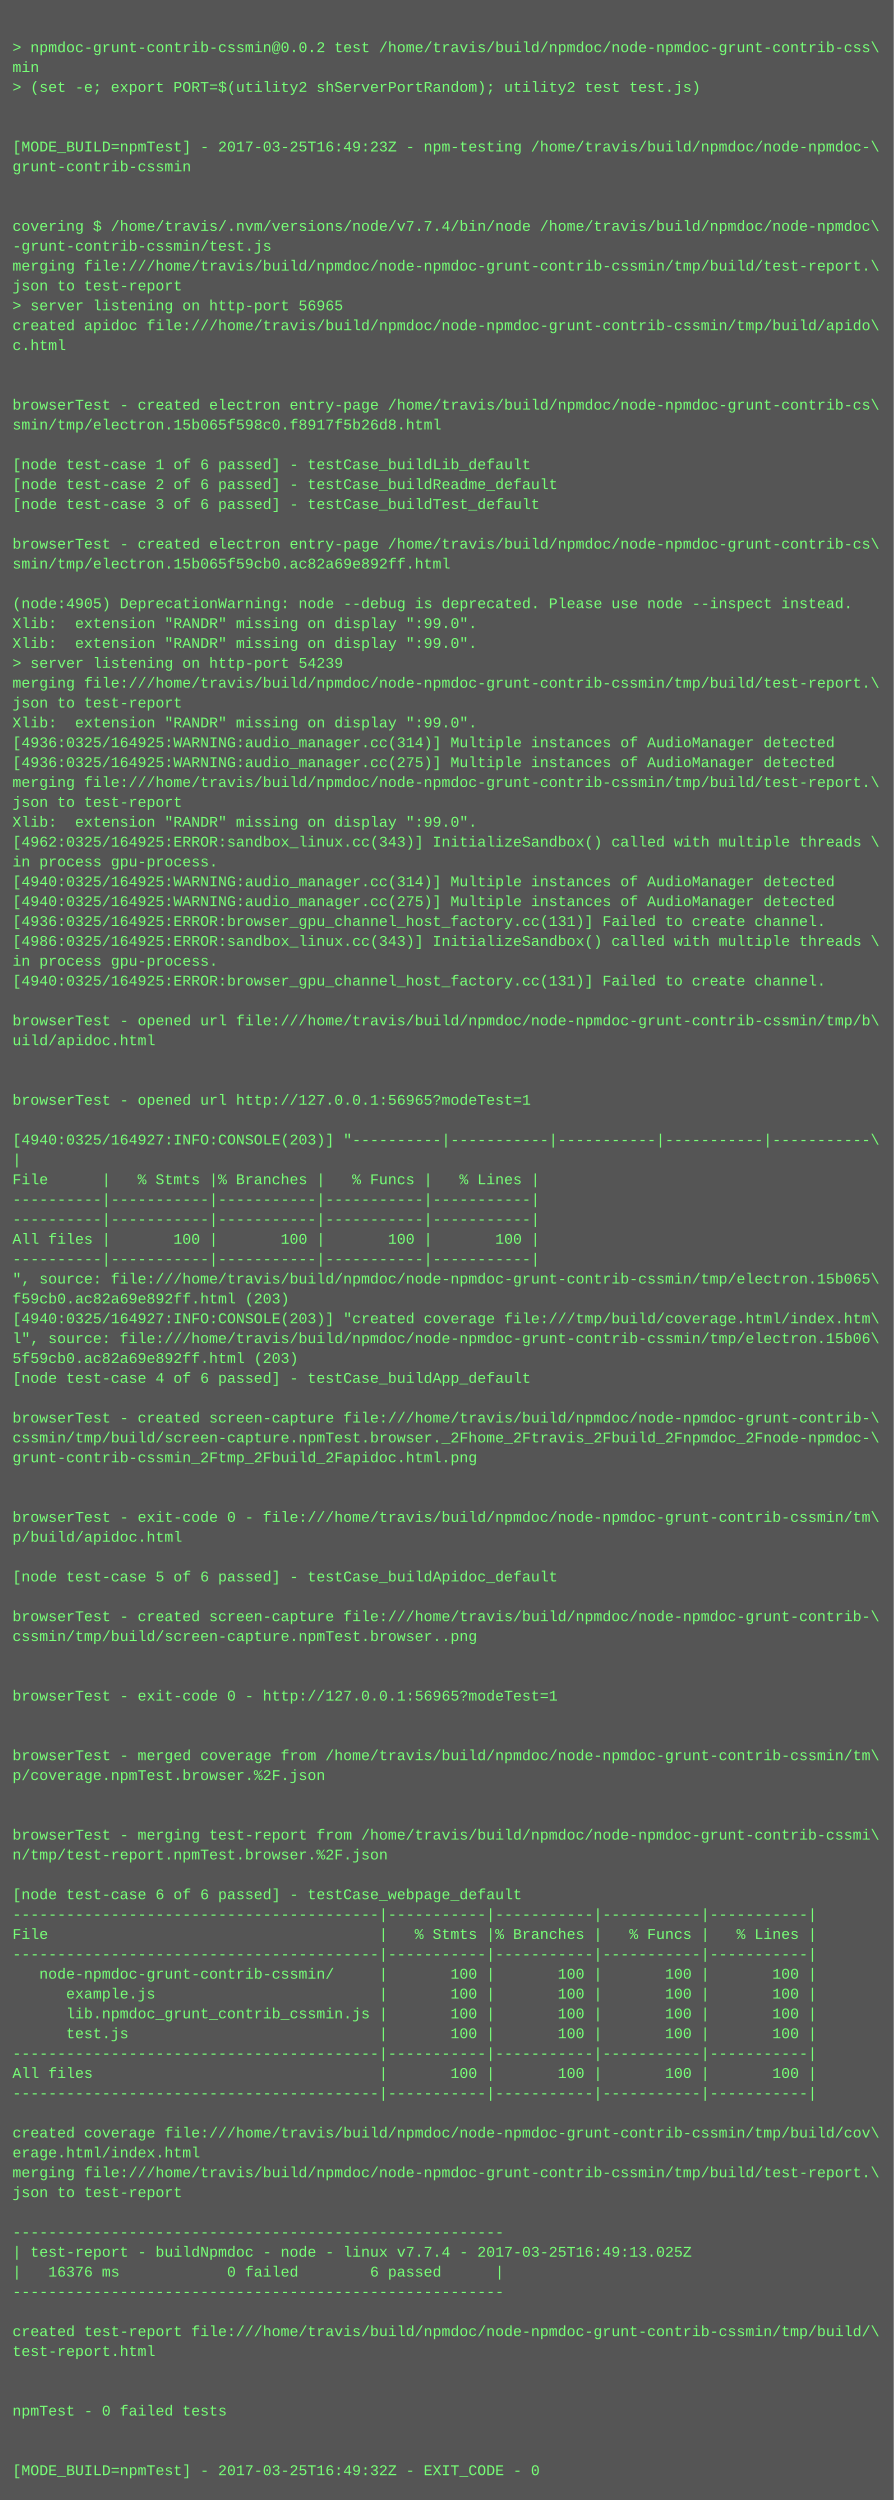
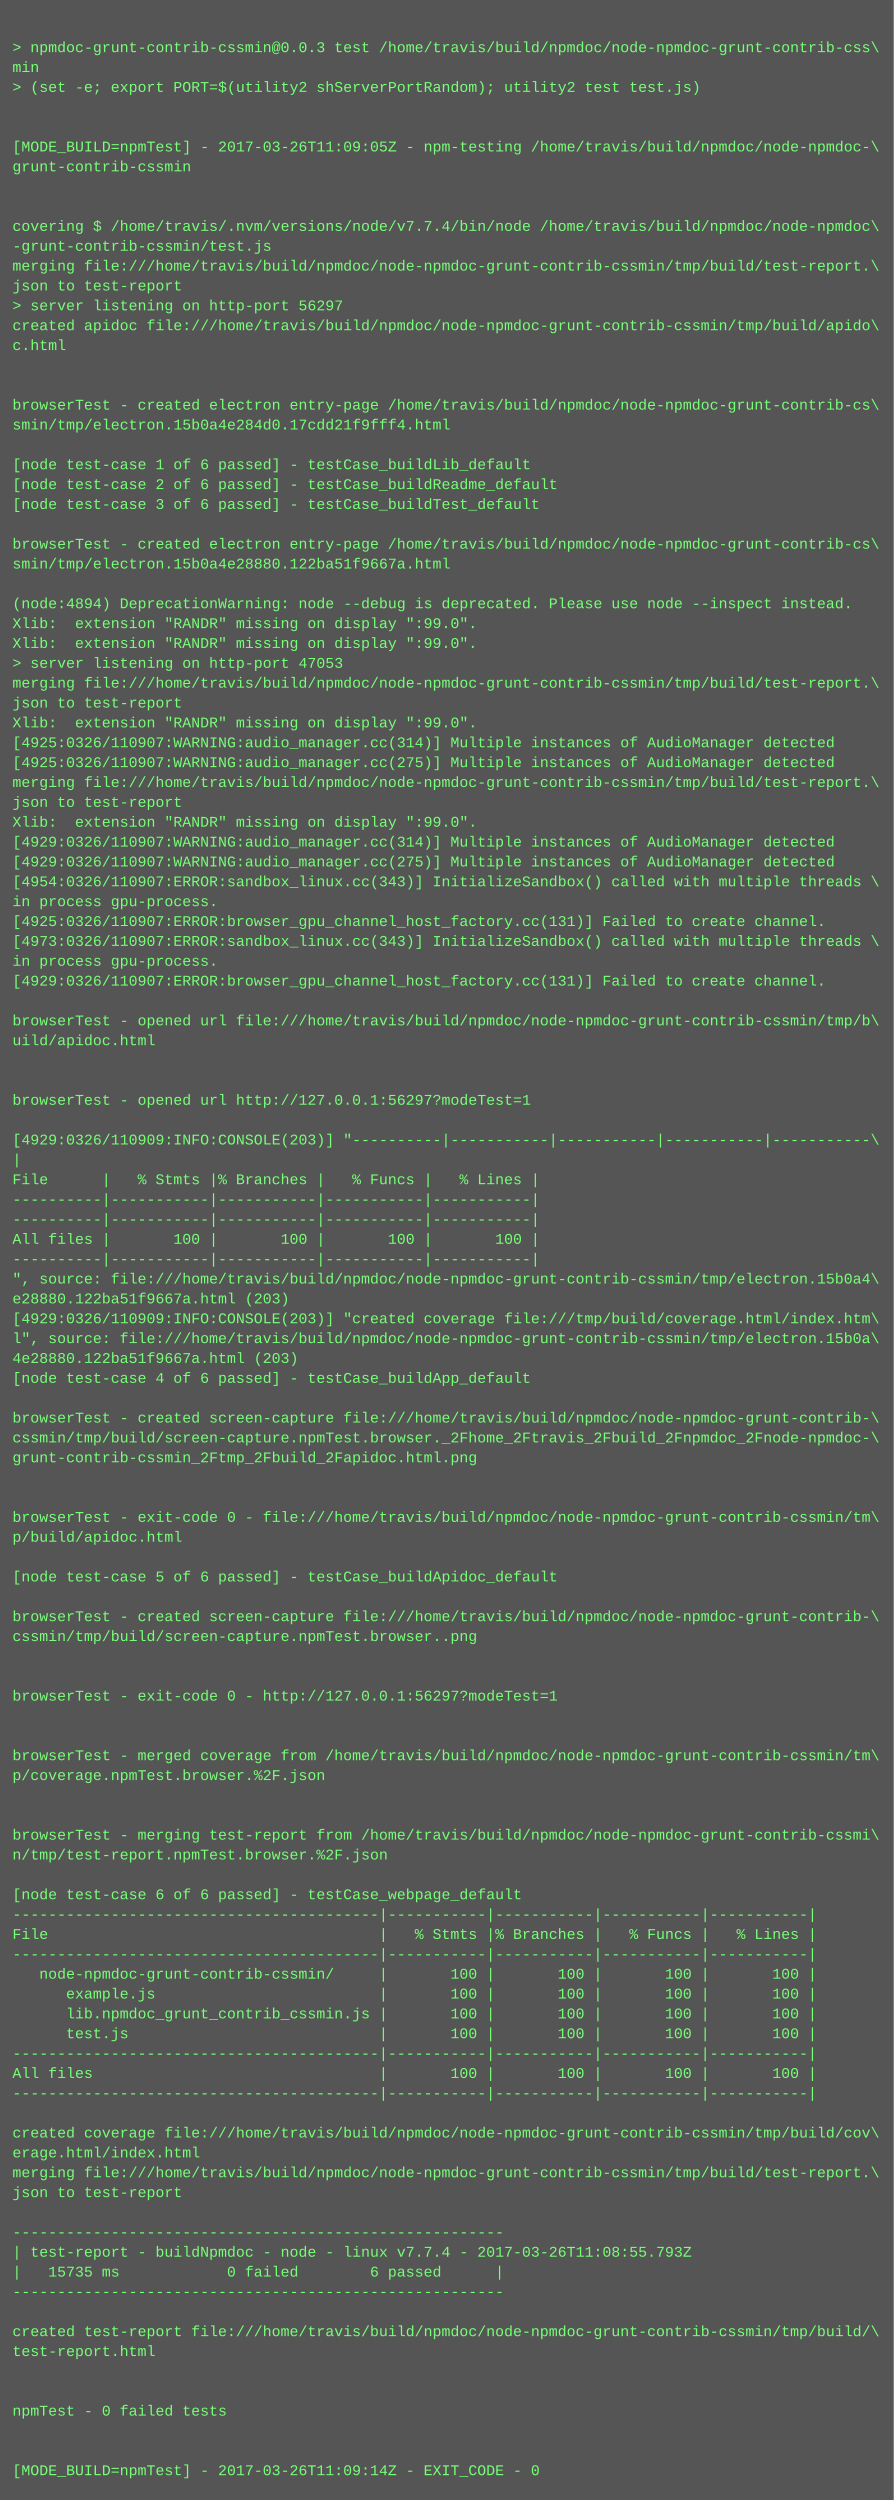
<svg xmlns="http://www.w3.org/2000/svg" height="2014" width="720">
  <rect height="2014" fill="#555" width="720" />
  <text fill="#7f7" font-family="Courier New" font-size="12" xml:space="preserve">
    <tspan x="10" y="26" />
-     <tspan x="10" y="42">&gt; npmdoc-grunt-contrib-cssmin@0.0.2 test /home/travis/build/npmdoc/node-npmdoc-grunt-contrib-css\</tspan>
+     <tspan x="10" y="42">&gt; npmdoc-grunt-contrib-cssmin@0.0.3 test /home/travis/build/npmdoc/node-npmdoc-grunt-contrib-css\</tspan>
    <tspan x="10" y="58">min</tspan>
    <tspan x="10" y="74">&gt; (set -e; export PORT=$(utility2 shServerPortRandom); utility2 test test.js)</tspan>
    <tspan x="10" y="90" />
    <tspan x="10" y="106" />
-     <tspan x="10" y="122">[MODE_BUILD=npmTest] - 2017-03-25T16:49:23Z - npm-testing /home/travis/build/npmdoc/node-npmdoc-\</tspan>
+     <tspan x="10" y="122">[MODE_BUILD=npmTest] - 2017-03-26T11:09:05Z - npm-testing /home/travis/build/npmdoc/node-npmdoc-\</tspan>
    <tspan x="10" y="138">grunt-contrib-cssmin</tspan>
    <tspan x="10" y="154" />
    <tspan x="10" y="170" />
    <tspan x="10" y="186">covering $ /home/travis/.nvm/versions/node/v7.7.4/bin/node /home/travis/build/npmdoc/node-npmdoc\</tspan>
    <tspan x="10" y="202">-grunt-contrib-cssmin/test.js</tspan>
    <tspan x="10" y="218">merging file:///home/travis/build/npmdoc/node-npmdoc-grunt-contrib-cssmin/tmp/build/test-report.\</tspan>
    <tspan x="10" y="234">json to test-report</tspan>
-     <tspan x="10" y="250">&gt; server listening on http-port 56965</tspan>
+     <tspan x="10" y="250">&gt; server listening on http-port 56297</tspan>
    <tspan x="10" y="266">created apidoc file:///home/travis/build/npmdoc/node-npmdoc-grunt-contrib-cssmin/tmp/build/apido\</tspan>
    <tspan x="10" y="282">c.html</tspan>
    <tspan x="10" y="298" />
    <tspan x="10" y="314" />
    <tspan x="10" y="330">browserTest - created electron entry-page /home/travis/build/npmdoc/node-npmdoc-grunt-contrib-cs\</tspan>
-     <tspan x="10" y="346">smin/tmp/electron.15b065f598c0.f8917f5b26d8.html</tspan>
+     <tspan x="10" y="346">smin/tmp/electron.15b0a4e284d0.17cdd21f9fff4.html</tspan>
    <tspan x="10" y="362" />
    <tspan x="10" y="378">[node test-case 1 of 6 passed] - testCase_buildLib_default</tspan>
    <tspan x="10" y="394">[node test-case 2 of 6 passed] - testCase_buildReadme_default</tspan>
    <tspan x="10" y="410">[node test-case 3 of 6 passed] - testCase_buildTest_default</tspan>
    <tspan x="10" y="426" />
    <tspan x="10" y="442">browserTest - created electron entry-page /home/travis/build/npmdoc/node-npmdoc-grunt-contrib-cs\</tspan>
-     <tspan x="10" y="458">smin/tmp/electron.15b065f59cb0.ac82a69e892ff.html</tspan>
+     <tspan x="10" y="458">smin/tmp/electron.15b0a4e28880.122ba51f9667a.html</tspan>
    <tspan x="10" y="474" />
-     <tspan x="10" y="490">(node:4905) DeprecationWarning: node --debug is deprecated. Please use node --inspect instead.</tspan>
+     <tspan x="10" y="490">(node:4894) DeprecationWarning: node --debug is deprecated. Please use node --inspect instead.</tspan>
    <tspan x="10" y="506">Xlib:  extension "RANDR" missing on display ":99.0".</tspan>
    <tspan x="10" y="522">Xlib:  extension "RANDR" missing on display ":99.0".</tspan>
-     <tspan x="10" y="538">&gt; server listening on http-port 54239</tspan>
+     <tspan x="10" y="538">&gt; server listening on http-port 47053</tspan>
    <tspan x="10" y="554">merging file:///home/travis/build/npmdoc/node-npmdoc-grunt-contrib-cssmin/tmp/build/test-report.\</tspan>
    <tspan x="10" y="570">json to test-report</tspan>
    <tspan x="10" y="586">Xlib:  extension "RANDR" missing on display ":99.0".</tspan>
-     <tspan x="10" y="602">[4936:0325/164925:WARNING:audio_manager.cc(314)] Multiple instances of AudioManager detected</tspan>
-     <tspan x="10" y="618">[4936:0325/164925:WARNING:audio_manager.cc(275)] Multiple instances of AudioManager detected</tspan>
+     <tspan x="10" y="602">[4925:0326/110907:WARNING:audio_manager.cc(314)] Multiple instances of AudioManager detected</tspan>
+     <tspan x="10" y="618">[4925:0326/110907:WARNING:audio_manager.cc(275)] Multiple instances of AudioManager detected</tspan>
    <tspan x="10" y="634">merging file:///home/travis/build/npmdoc/node-npmdoc-grunt-contrib-cssmin/tmp/build/test-report.\</tspan>
    <tspan x="10" y="650">json to test-report</tspan>
    <tspan x="10" y="666">Xlib:  extension "RANDR" missing on display ":99.0".</tspan>
-     <tspan x="10" y="682">[4962:0325/164925:ERROR:sandbox_linux.cc(343)] InitializeSandbox() called with multiple threads \</tspan>
-     <tspan x="10" y="698">in process gpu-process. </tspan>
-     <tspan x="10" y="714">[4940:0325/164925:WARNING:audio_manager.cc(314)] Multiple instances of AudioManager detected</tspan>
-     <tspan x="10" y="730">[4940:0325/164925:WARNING:audio_manager.cc(275)] Multiple instances of AudioManager detected</tspan>
-     <tspan x="10" y="746">[4936:0325/164925:ERROR:browser_gpu_channel_host_factory.cc(131)] Failed to create channel.</tspan>
-     <tspan x="10" y="762">[4986:0325/164925:ERROR:sandbox_linux.cc(343)] InitializeSandbox() called with multiple threads \</tspan>
+     <tspan x="10" y="682">[4929:0326/110907:WARNING:audio_manager.cc(314)] Multiple instances of AudioManager detected</tspan>
+     <tspan x="10" y="698">[4929:0326/110907:WARNING:audio_manager.cc(275)] Multiple instances of AudioManager detected</tspan>
+     <tspan x="10" y="714">[4954:0326/110907:ERROR:sandbox_linux.cc(343)] InitializeSandbox() called with multiple threads \</tspan>
+     <tspan x="10" y="730">in process gpu-process. </tspan>
+     <tspan x="10" y="746">[4925:0326/110907:ERROR:browser_gpu_channel_host_factory.cc(131)] Failed to create channel.</tspan>
+     <tspan x="10" y="762">[4973:0326/110907:ERROR:sandbox_linux.cc(343)] InitializeSandbox() called with multiple threads \</tspan>
    <tspan x="10" y="778">in process gpu-process. </tspan>
-     <tspan x="10" y="794">[4940:0325/164925:ERROR:browser_gpu_channel_host_factory.cc(131)] Failed to create channel.</tspan>
+     <tspan x="10" y="794">[4929:0326/110907:ERROR:browser_gpu_channel_host_factory.cc(131)] Failed to create channel.</tspan>
    <tspan x="10" y="810" />
    <tspan x="10" y="826">browserTest - opened url file:///home/travis/build/npmdoc/node-npmdoc-grunt-contrib-cssmin/tmp/b\</tspan>
    <tspan x="10" y="842">uild/apidoc.html</tspan>
    <tspan x="10" y="858" />
    <tspan x="10" y="874" />
-     <tspan x="10" y="890">browserTest - opened url http://127.0.0.1:56965?modeTest=1</tspan>
+     <tspan x="10" y="890">browserTest - opened url http://127.0.0.1:56297?modeTest=1</tspan>
    <tspan x="10" y="906" />
-     <tspan x="10" y="922">[4940:0325/164927:INFO:CONSOLE(203)] "----------|-----------|-----------|-----------|-----------\</tspan>
+     <tspan x="10" y="922">[4929:0326/110909:INFO:CONSOLE(203)] "----------|-----------|-----------|-----------|-----------\</tspan>
    <tspan x="10" y="938">|</tspan>
    <tspan x="10" y="954">File      |   % Stmts |% Branches |   % Funcs |   % Lines |</tspan>
    <tspan x="10" y="970">----------|-----------|-----------|-----------|-----------|</tspan>
    <tspan x="10" y="986">----------|-----------|-----------|-----------|-----------|</tspan>
    <tspan x="10" y="1002">All files |       100 |       100 |       100 |       100 |</tspan>
    <tspan x="10" y="1018">----------|-----------|-----------|-----------|-----------|</tspan>
-     <tspan x="10" y="1034">", source: file:///home/travis/build/npmdoc/node-npmdoc-grunt-contrib-cssmin/tmp/electron.15b065\</tspan>
-     <tspan x="10" y="1050">f59cb0.ac82a69e892ff.html (203)</tspan>
-     <tspan x="10" y="1066">[4940:0325/164927:INFO:CONSOLE(203)] "created coverage file:///tmp/build/coverage.html/index.htm\</tspan>
-     <tspan x="10" y="1082">l", source: file:///home/travis/build/npmdoc/node-npmdoc-grunt-contrib-cssmin/tmp/electron.15b06\</tspan>
-     <tspan x="10" y="1098">5f59cb0.ac82a69e892ff.html (203)</tspan>
+     <tspan x="10" y="1034">", source: file:///home/travis/build/npmdoc/node-npmdoc-grunt-contrib-cssmin/tmp/electron.15b0a4\</tspan>
+     <tspan x="10" y="1050">e28880.122ba51f9667a.html (203)</tspan>
+     <tspan x="10" y="1066">[4929:0326/110909:INFO:CONSOLE(203)] "created coverage file:///tmp/build/coverage.html/index.htm\</tspan>
+     <tspan x="10" y="1082">l", source: file:///home/travis/build/npmdoc/node-npmdoc-grunt-contrib-cssmin/tmp/electron.15b0a\</tspan>
+     <tspan x="10" y="1098">4e28880.122ba51f9667a.html (203)</tspan>
    <tspan x="10" y="1114">[node test-case 4 of 6 passed] - testCase_buildApp_default</tspan>
    <tspan x="10" y="1130" />
    <tspan x="10" y="1146">browserTest - created screen-capture file:///home/travis/build/npmdoc/node-npmdoc-grunt-contrib-\</tspan>
    <tspan x="10" y="1162">cssmin/tmp/build/screen-capture.npmTest.browser._2Fhome_2Ftravis_2Fbuild_2Fnpmdoc_2Fnode-npmdoc-\</tspan>
    <tspan x="10" y="1178">grunt-contrib-cssmin_2Ftmp_2Fbuild_2Fapidoc.html.png</tspan>
    <tspan x="10" y="1194" />
    <tspan x="10" y="1210" />
    <tspan x="10" y="1226">browserTest - exit-code 0 - file:///home/travis/build/npmdoc/node-npmdoc-grunt-contrib-cssmin/tm\</tspan>
    <tspan x="10" y="1242">p/build/apidoc.html</tspan>
    <tspan x="10" y="1258" />
    <tspan x="10" y="1274">[node test-case 5 of 6 passed] - testCase_buildApidoc_default</tspan>
    <tspan x="10" y="1290" />
    <tspan x="10" y="1306">browserTest - created screen-capture file:///home/travis/build/npmdoc/node-npmdoc-grunt-contrib-\</tspan>
    <tspan x="10" y="1322">cssmin/tmp/build/screen-capture.npmTest.browser..png</tspan>
    <tspan x="10" y="1338" />
    <tspan x="10" y="1354" />
-     <tspan x="10" y="1370">browserTest - exit-code 0 - http://127.0.0.1:56965?modeTest=1</tspan>
+     <tspan x="10" y="1370">browserTest - exit-code 0 - http://127.0.0.1:56297?modeTest=1</tspan>
    <tspan x="10" y="1386" />
    <tspan x="10" y="1402" />
    <tspan x="10" y="1418">browserTest - merged coverage from /home/travis/build/npmdoc/node-npmdoc-grunt-contrib-cssmin/tm\</tspan>
    <tspan x="10" y="1434">p/coverage.npmTest.browser.%2F.json</tspan>
    <tspan x="10" y="1450" />
    <tspan x="10" y="1466" />
    <tspan x="10" y="1482">browserTest - merging test-report from /home/travis/build/npmdoc/node-npmdoc-grunt-contrib-cssmi\</tspan>
    <tspan x="10" y="1498">n/tmp/test-report.npmTest.browser.%2F.json</tspan>
    <tspan x="10" y="1514" />
    <tspan x="10" y="1530">[node test-case 6 of 6 passed] - testCase_webpage_default</tspan>
    <tspan x="10" y="1546">-----------------------------------------|-----------|-----------|-----------|-----------|</tspan>
    <tspan x="10" y="1562">File                                     |   % Stmts |% Branches |   % Funcs |   % Lines |</tspan>
    <tspan x="10" y="1578">-----------------------------------------|-----------|-----------|-----------|-----------|</tspan>
    <tspan x="10" y="1594">   node-npmdoc-grunt-contrib-cssmin/     |       100 |       100 |       100 |       100 |</tspan>
    <tspan x="10" y="1610">      example.js                         |       100 |       100 |       100 |       100 |</tspan>
    <tspan x="10" y="1626">      lib.npmdoc_grunt_contrib_cssmin.js |       100 |       100 |       100 |       100 |</tspan>
    <tspan x="10" y="1642">      test.js                            |       100 |       100 |       100 |       100 |</tspan>
    <tspan x="10" y="1658">-----------------------------------------|-----------|-----------|-----------|-----------|</tspan>
    <tspan x="10" y="1674">All files                                |       100 |       100 |       100 |       100 |</tspan>
    <tspan x="10" y="1690">-----------------------------------------|-----------|-----------|-----------|-----------|</tspan>
    <tspan x="10" y="1706" />
    <tspan x="10" y="1722">created coverage file:///home/travis/build/npmdoc/node-npmdoc-grunt-contrib-cssmin/tmp/build/cov\</tspan>
    <tspan x="10" y="1738">erage.html/index.html</tspan>
    <tspan x="10" y="1754">merging file:///home/travis/build/npmdoc/node-npmdoc-grunt-contrib-cssmin/tmp/build/test-report.\</tspan>
    <tspan x="10" y="1770">json to test-report</tspan>
    <tspan x="10" y="1786" />
    <tspan x="10" y="1802">-------------------------------------------------------</tspan>
-     <tspan x="10" y="1818">| test-report - buildNpmdoc - node - linux v7.7.4 - 2017-03-25T16:49:13.025Z</tspan>
-     <tspan x="10" y="1834">|   16376 ms            0 failed        6 passed      |</tspan>
+     <tspan x="10" y="1818">| test-report - buildNpmdoc - node - linux v7.7.4 - 2017-03-26T11:08:55.793Z</tspan>
+     <tspan x="10" y="1834">|   15735 ms            0 failed        6 passed      |</tspan>
    <tspan x="10" y="1850">-------------------------------------------------------</tspan>
    <tspan x="10" y="1866" />
    <tspan x="10" y="1882">created test-report file:///home/travis/build/npmdoc/node-npmdoc-grunt-contrib-cssmin/tmp/build/\</tspan>
    <tspan x="10" y="1898">test-report.html</tspan>
    <tspan x="10" y="1914" />
    <tspan x="10" y="1930" />
    <tspan x="10" y="1946">npmTest - 0 failed tests</tspan>
    <tspan x="10" y="1962" />
    <tspan x="10" y="1978" />
-     <tspan x="10" y="1994">[MODE_BUILD=npmTest] - 2017-03-25T16:49:32Z - EXIT_CODE - 0</tspan>
+     <tspan x="10" y="1994">[MODE_BUILD=npmTest] - 2017-03-26T11:09:14Z - EXIT_CODE - 0</tspan>
  </text>
</svg>
